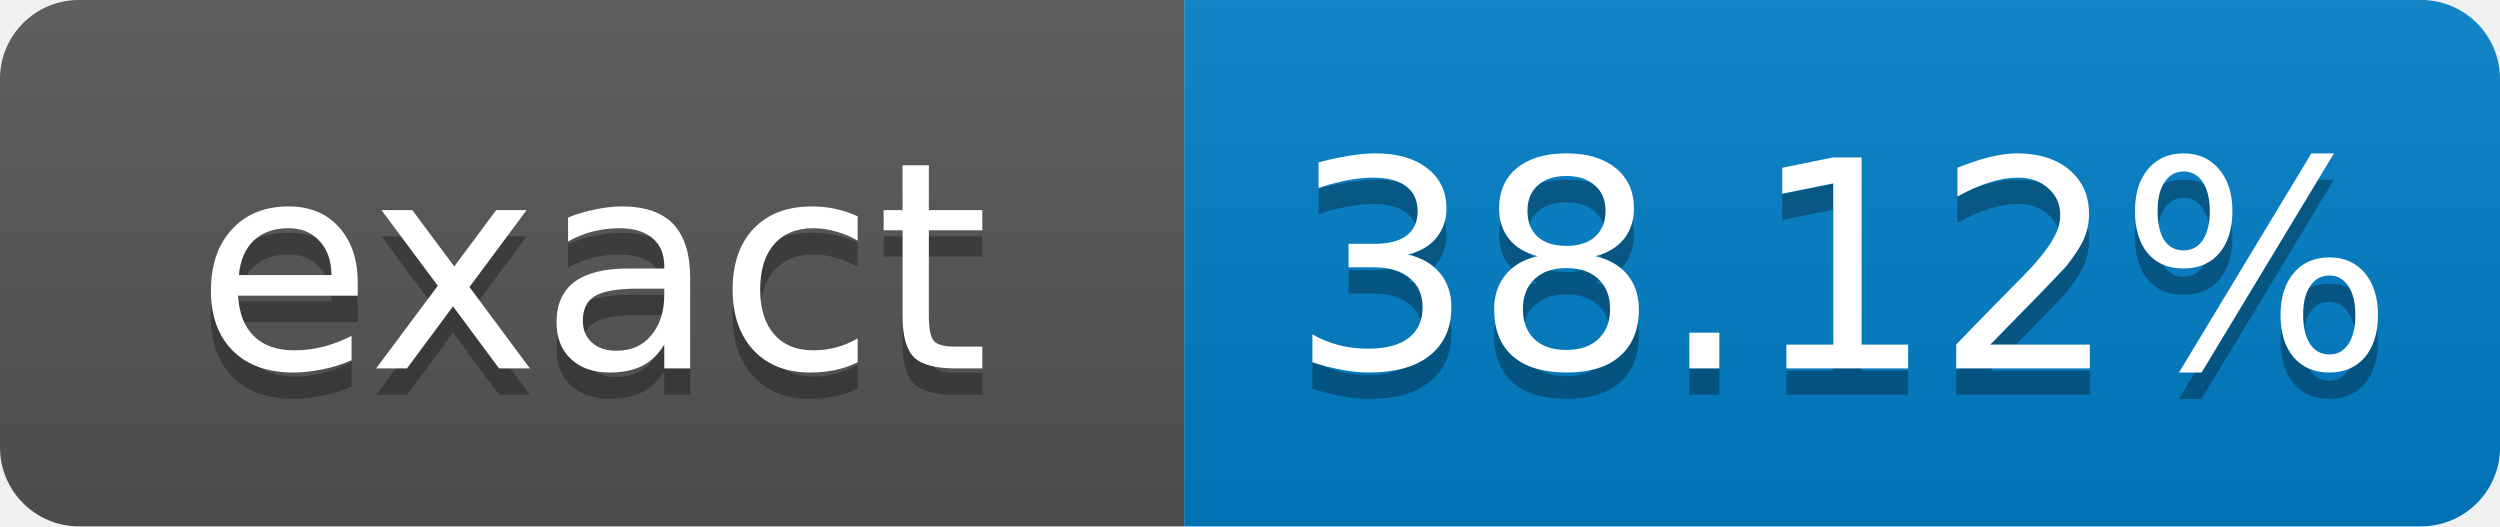
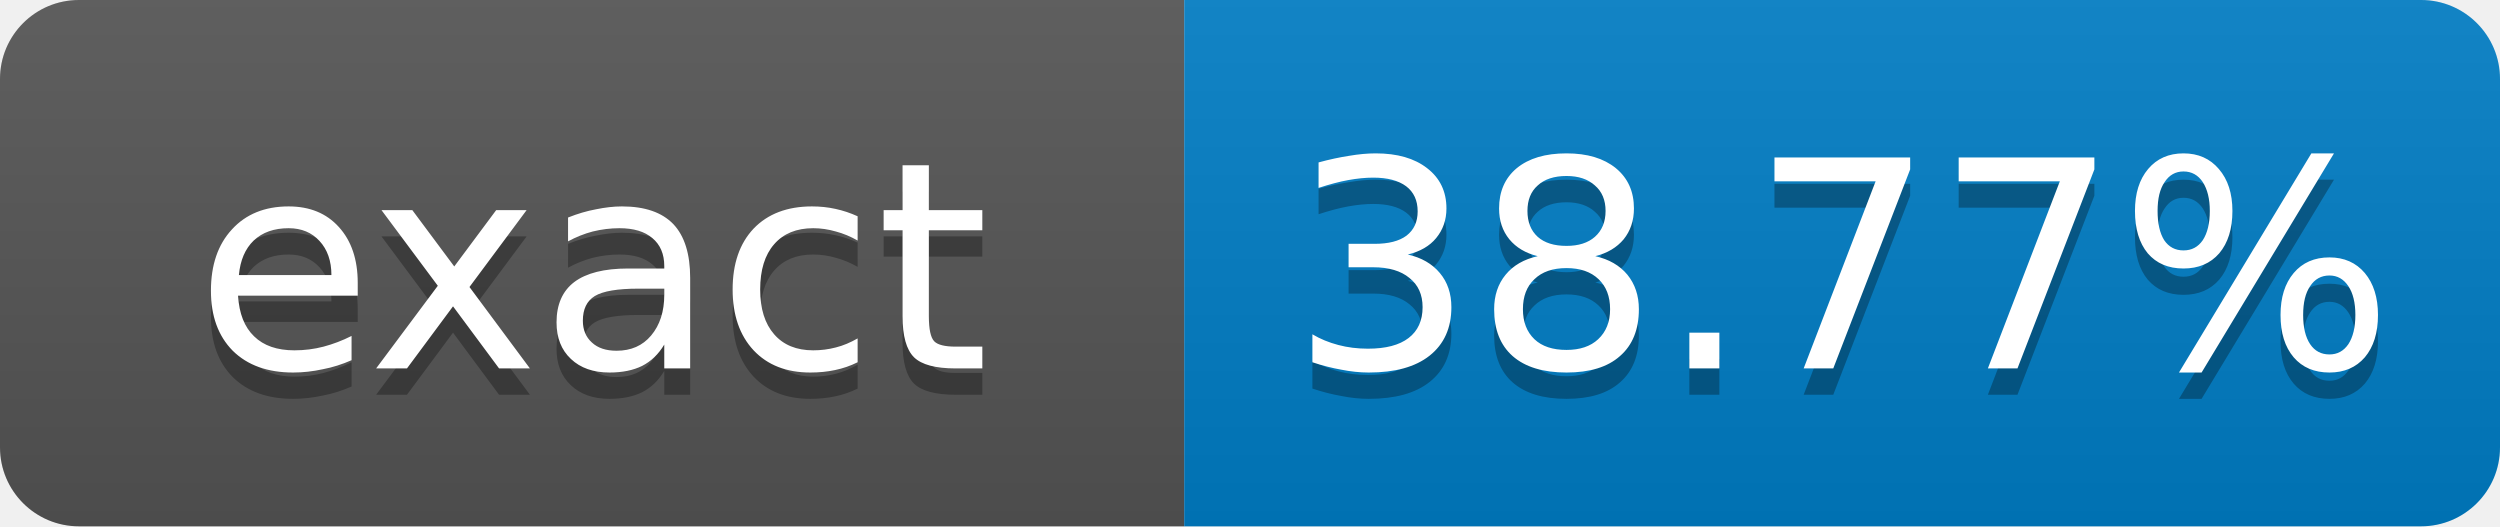
- <svg xmlns="http://www.w3.org/2000/svg" width="95" height="20" role="img" aria-label="exact: 38.12%">
+ <svg xmlns="http://www.w3.org/2000/svg" width="95" height="20" role="img" aria-label="exact: 38.77%">
  <linearGradient id="s" x2="0" y2="100%">
    <stop offset="0" stop-color="#bbb" stop-opacity=".1" />
    <stop offset="1" stop-opacity=".1" />
  </linearGradient>
  <clipPath id="r">
    <rect width="95" height="20" rx="3" fill="#fff" />
  </clipPath>
  <g clip-path="url(#r)">
    <rect width="45" height="20" fill="#555" />
    <rect x="45" width="50" height="20" fill="#007ec6" />
    <rect width="95" height="20" fill="url(#s)" />
  </g>
  <g fill="#fff" text-anchor="middle" font-family="Verdana,Geneva,DejaVu Sans,sans-serif" font-size="11">
    <text x="22.5" y="15" fill="#010101" fill-opacity=".3">exact</text>
    <text x="22.5" y="14">exact</text>
-     <text x="70" y="15" fill="#010101" fill-opacity=".3">38.12%</text>
-     <text x="70" y="14">38.12%</text>
+     <text x="70" y="15" fill="#010101" fill-opacity=".3">38.77%</text>
+     <text x="70" y="14">38.77%</text>
  </g>
</svg>
